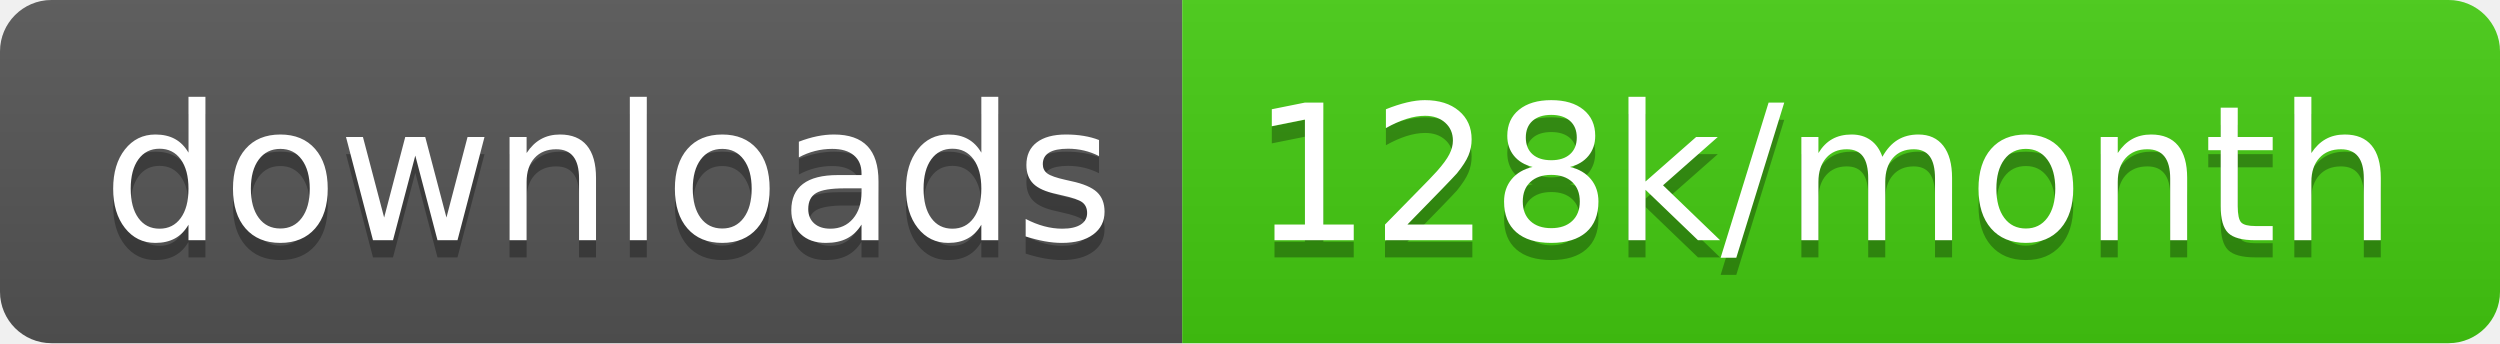
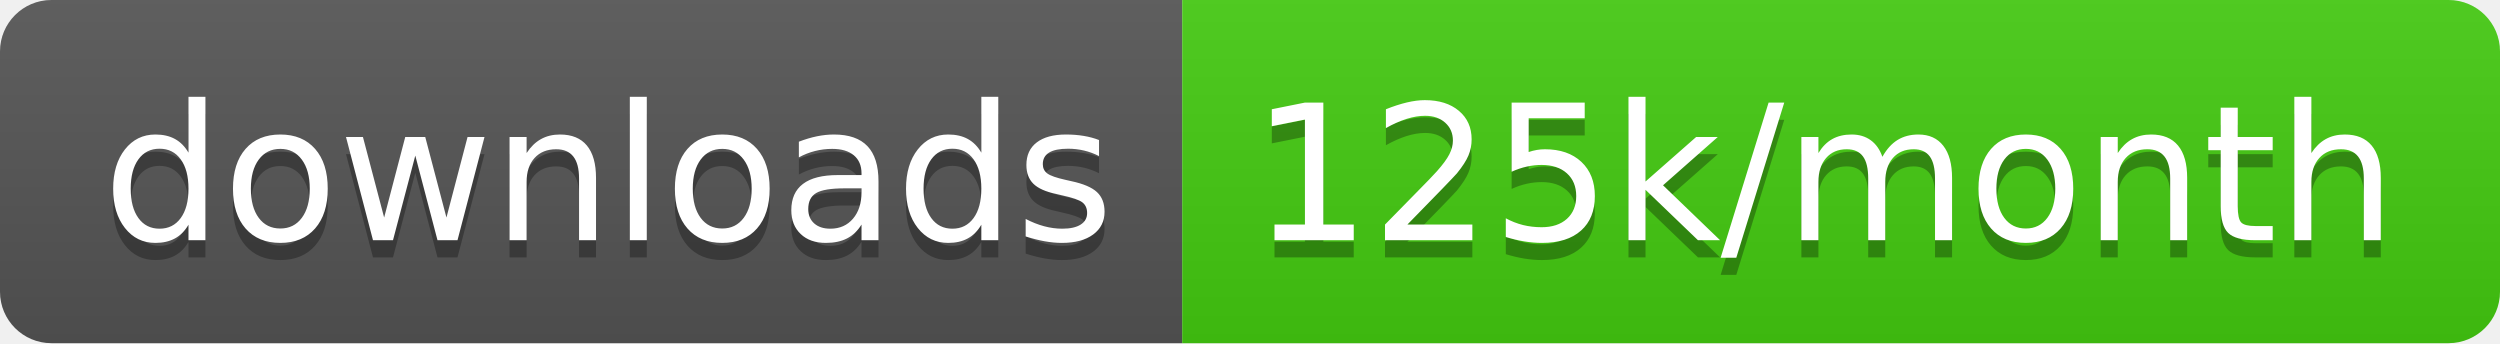
<svg xmlns="http://www.w3.org/2000/svg" width="145.7" height="20">
  <linearGradient id="smooth" x2="0" y2="100%">
    <stop offset="0" stop-color="#bbb" stop-opacity=".1" />
    <stop offset="1" stop-opacity=".1" />
  </linearGradient>
  <clipPath id="round">
    <rect width="145.7" height="20" rx="3" fill="#fff" />
  </clipPath>
  <g clip-path="url(#round)">
    <rect width="68.9" height="20" fill="#555" />
    <rect x="68.9" width="76.8" height="20" fill="#4c1" />
    <rect width="145.7" height="20" fill="url(#smooth)" />
  </g>
  <g fill="#fff" text-anchor="middle" font-family="DejaVu Sans,Verdana,Geneva,sans-serif" font-size="110">
    <text x="354.5" y="150" fill="#010101" fill-opacity=".3" transform="scale(0.1)" textLength="589.0" lengthAdjust="spacing">downloads</text>
    <text x="354.5" y="140" transform="scale(0.1)" textLength="589.0" lengthAdjust="spacing">downloads</text>
-     <text x="1063.0" y="150" fill="#010101" fill-opacity=".3" transform="scale(0.1)" textLength="668.0" lengthAdjust="spacing">128k/month</text>
-     <text x="1063.0" y="140" transform="scale(0.1)" textLength="668.0" lengthAdjust="spacing">128k/month</text>
+     <text x="1063.0" y="150" fill="#010101" fill-opacity=".3" transform="scale(0.1)" textLength="668.0" lengthAdjust="spacing">125k/month</text>
+     <text x="1063.0" y="140" transform="scale(0.1)" textLength="668.0" lengthAdjust="spacing">125k/month</text>
  </g>
</svg>
